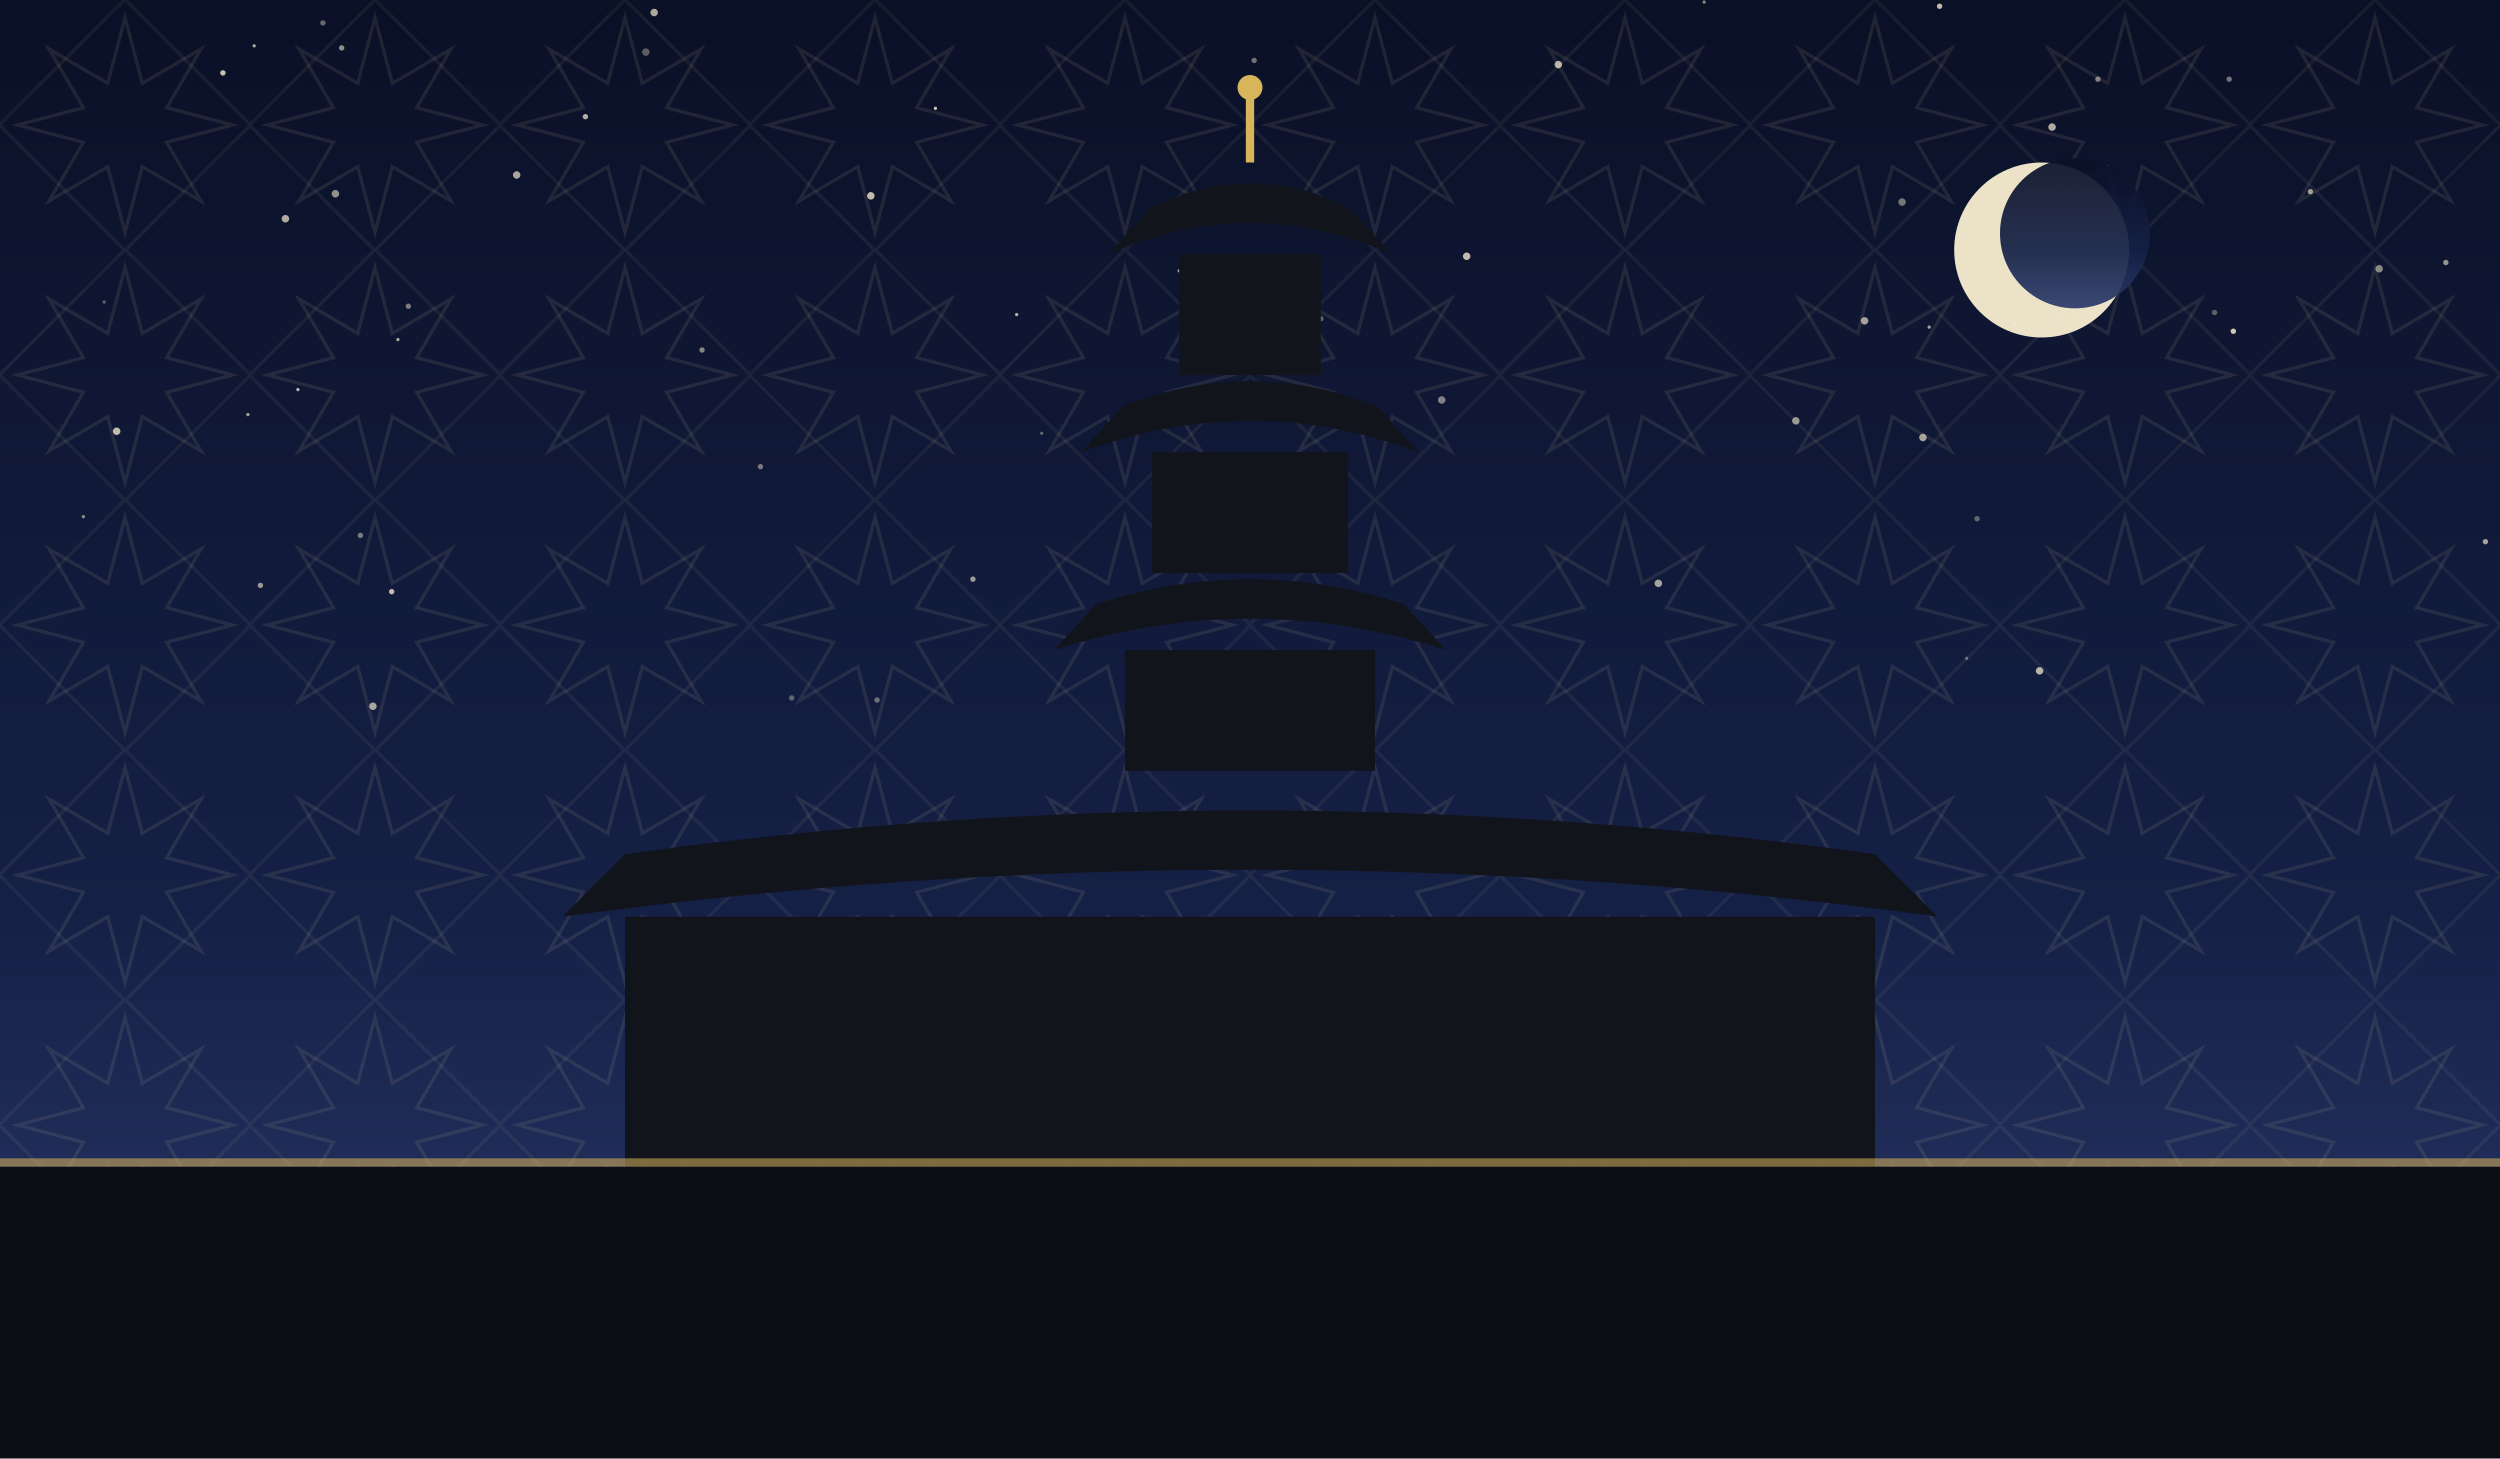
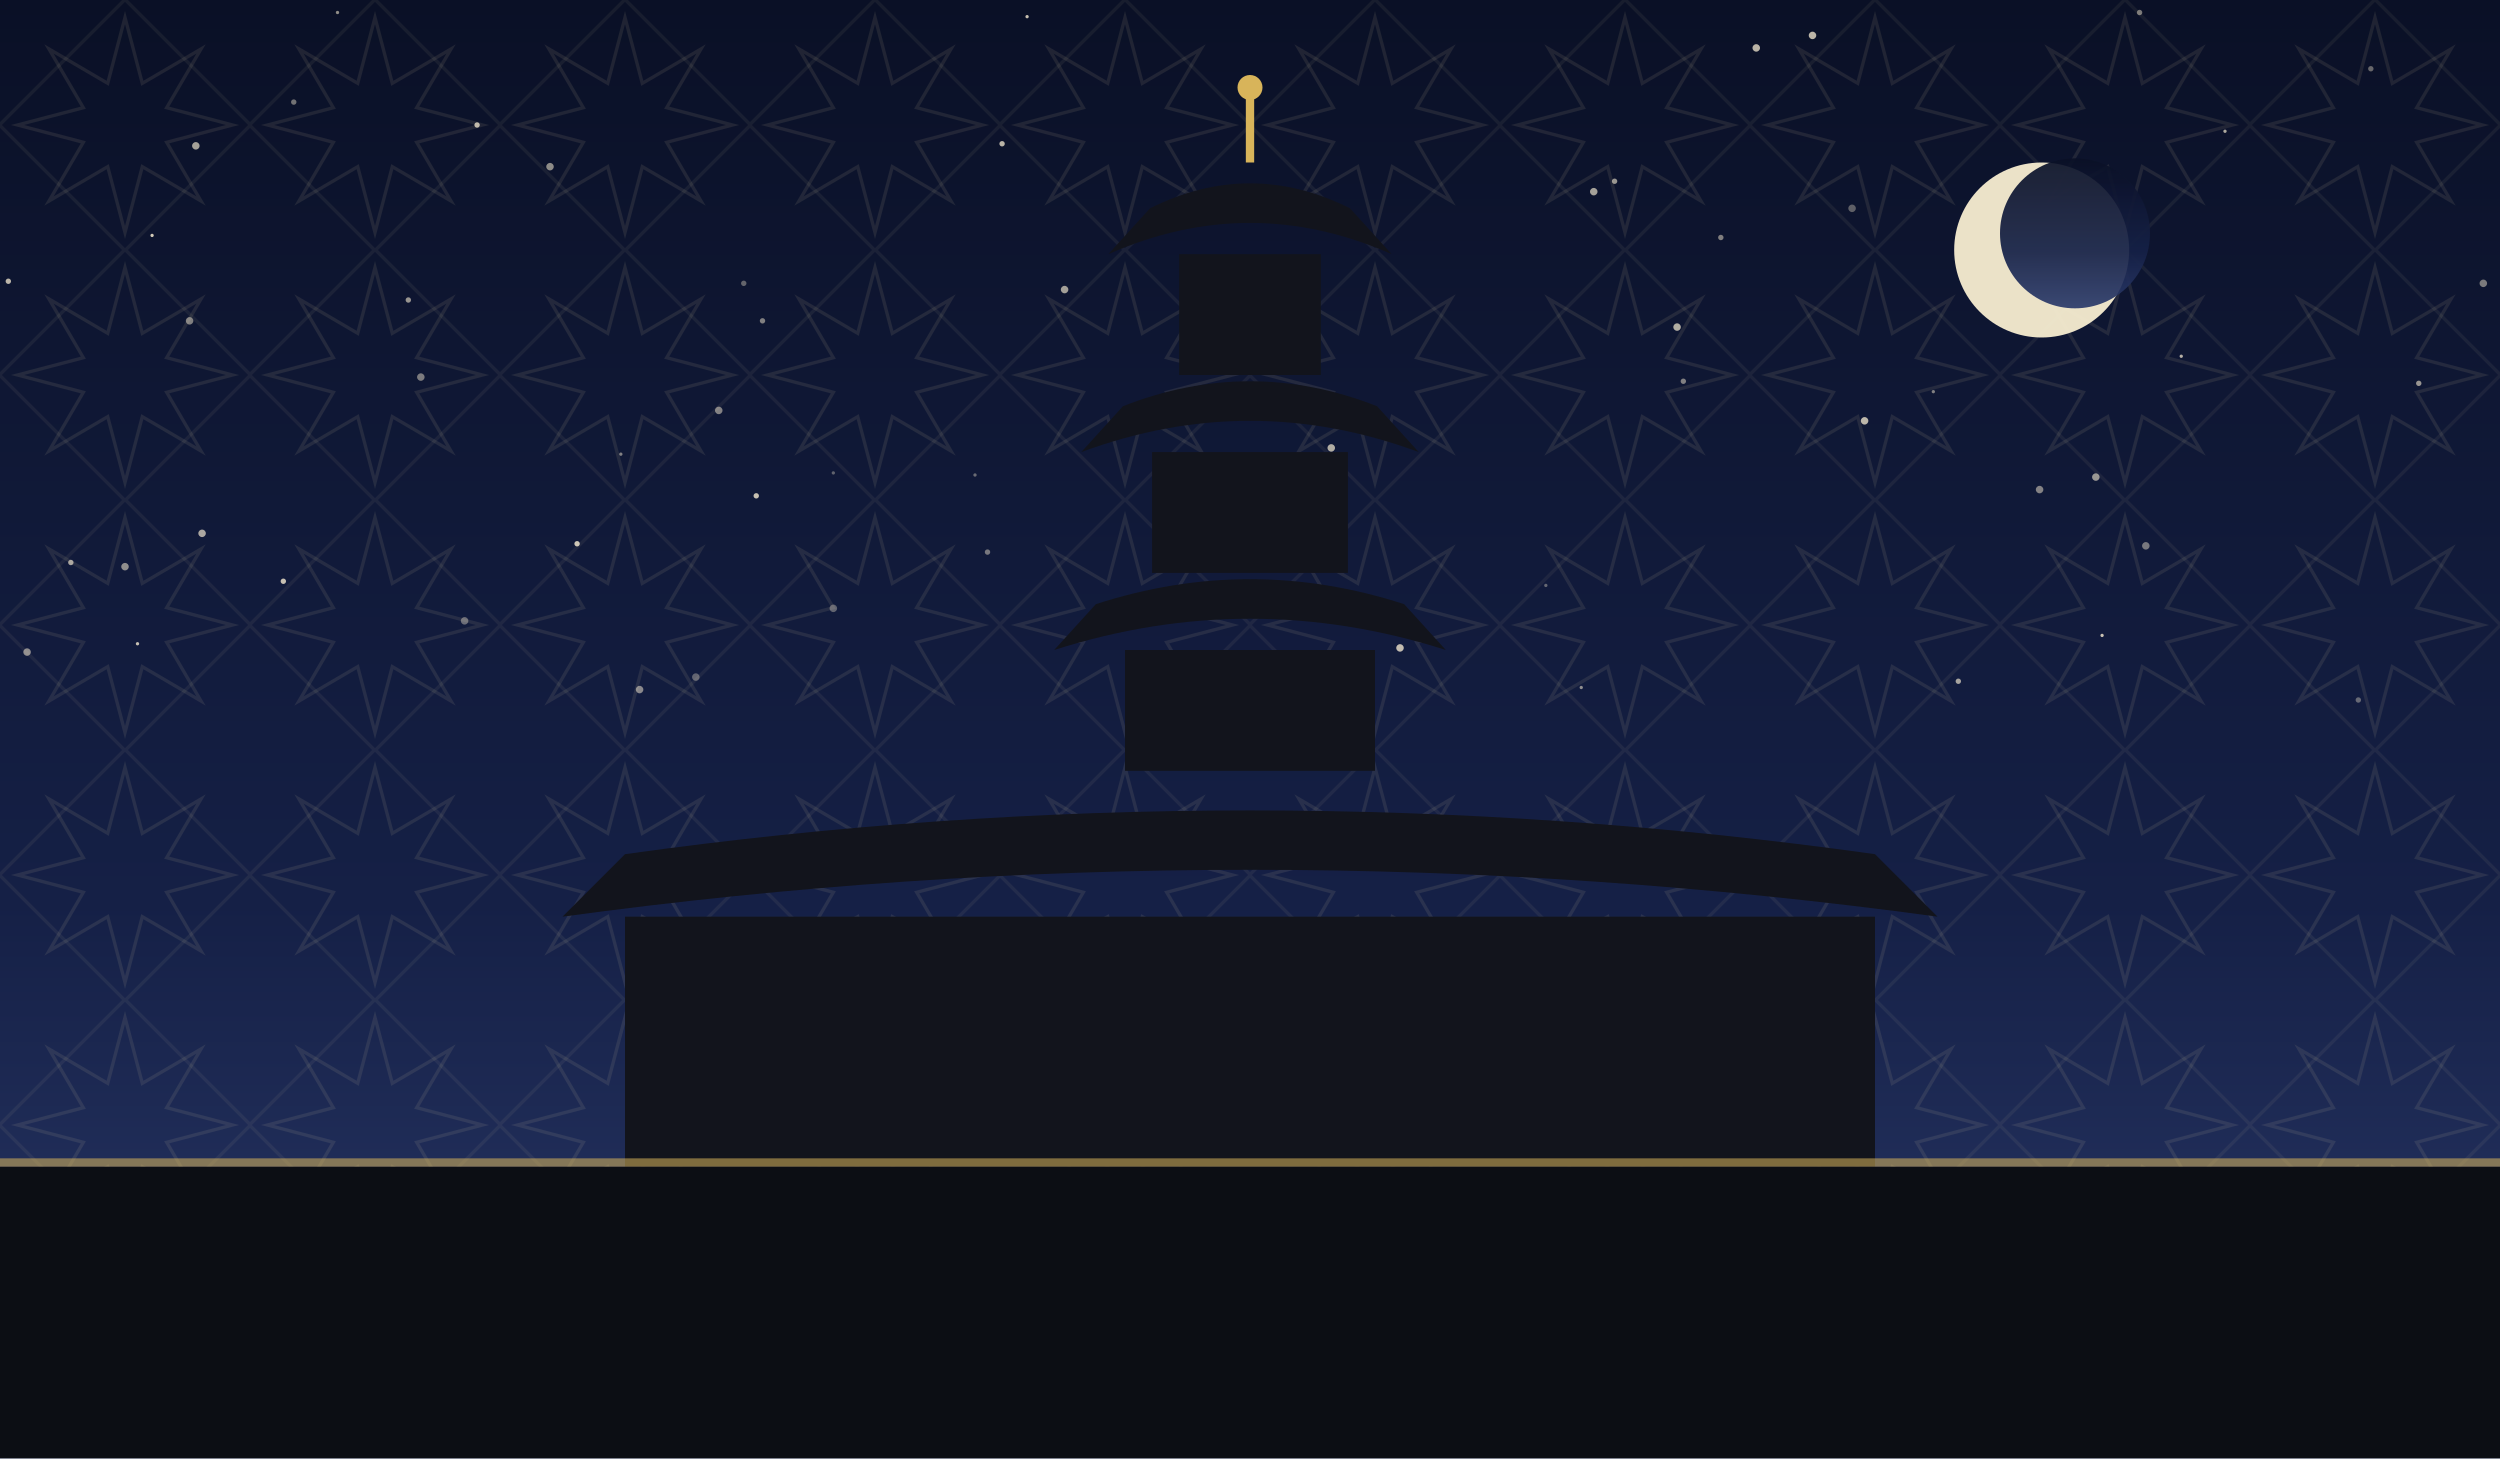
<svg xmlns="http://www.w3.org/2000/svg" viewBox="0 0 1200 700" role="img">
  <defs>
    <linearGradient id="sky" x1="0" y1="0" x2="0" y2="1">
      <stop offset="0" stop-color="#0a1026" />
      <stop offset="0.62" stop-color="#152046" />
      <stop offset="1" stop-color="#2b3a6b" />
    </linearGradient>
    <pattern id="g1" width="120" height="120" patternUnits="userSpaceOnUse">
      <polygon points="111.6,60.0 80.0,68.3 96.5,96.5 68.3,80.0 60.0,111.6 51.7,80.0 23.5,96.5 40.0,68.3 8.4,60.0 40.0,51.7 23.5,23.5 51.7,40.0 60.0,8.4 68.3,40.0 96.5,23.5 80.0,51.7" fill="none" stroke="#e8d9a8" stroke-width="1.6" opacity="0.1" />
      <rect x="17.4" y="17.4" width="85.2" height="85.2" fill="none" stroke="#e8d9a8" stroke-width="1.6" opacity="0.07" transform="rotate(45 60.0 60.0)" />
    </pattern>
  </defs>
  <rect width="1200" height="700" fill="url(#sky)" />
  <rect width="1200" height="700" fill="url(#g1)" />
-   <circle cx="862" cy="202" r="1.8" fill="#f7ecd2" opacity="0.59" />
-   <circle cx="704" cy="123" r="1.8" fill="#f7ecd2" opacity="0.77" />
-   <circle cx="107" cy="35" r="1.3" fill="#f7ecd2" opacity="0.80" />
-   <circle cx="1063" cy="150" r="1.3" fill="#f7ecd2" opacity="0.35" />
-   <circle cx="188" cy="284" r="1.3" fill="#f7ecd2" opacity="0.77" />
-   <circle cx="50" cy="145" r="0.8" fill="#f7ecd2" opacity="0.35" />
-   <circle cx="913" cy="97" r="1.8" fill="#f7ecd2" opacity="0.46" />
-   <circle cx="449" cy="52" r="0.8" fill="#f7ecd2" opacity="0.83" />
-   <circle cx="314" cy="6" r="1.8" fill="#f7ecd2" opacity="0.69" />
-   <circle cx="196" cy="147" r="1.3" fill="#f7ecd2" opacity="0.47" />
-   <circle cx="119" cy="199" r="0.8" fill="#f7ecd2" opacity="0.66" />
-   <circle cx="635" cy="274" r="0.8" fill="#f7ecd2" opacity="0.75" />
-   <circle cx="40" cy="248" r="0.8" fill="#f7ecd2" opacity="0.55" />
-   <circle cx="1142" cy="129" r="1.8" fill="#f7ecd2" opacity="0.53" />
-   <circle cx="125" cy="281" r="1.3" fill="#f7ecd2" opacity="0.60" />
-   <circle cx="421" cy="336" r="1.3" fill="#f7ecd2" opacity="0.41" />
-   <circle cx="566" cy="130" r="0.8" fill="#f7ecd2" opacity="0.65" />
-   <circle cx="488" cy="151" r="0.8" fill="#f7ecd2" opacity="0.73" />
-   <circle cx="931" cy="3" r="1.3" fill="#f7ecd2" opacity="0.78" />
-   <circle cx="1007" cy="38" r="1.3" fill="#f7ecd2" opacity="0.51" />
-   <circle cx="692" cy="192" r="1.8" fill="#f7ecd2" opacity="0.49" />
-   <circle cx="634" cy="153" r="1.3" fill="#f7ecd2" opacity="0.37" />
-   <circle cx="137" cy="105" r="1.8" fill="#f7ecd2" opacity="0.70" />
-   <circle cx="1193" cy="260" r="1.3" fill="#f7ecd2" opacity="0.65" />
-   <circle cx="418" cy="94" r="1.8" fill="#f7ecd2" opacity="0.77" />
-   <circle cx="380" cy="335" r="1.3" fill="#f7ecd2" opacity="0.35" />
-   <circle cx="143" cy="187" r="0.8" fill="#f7ecd2" opacity="0.76" />
-   <circle cx="979" cy="322" r="1.8" fill="#f7ecd2" opacity="0.73" />
-   <circle cx="944" cy="316" r="0.8" fill="#f7ecd2" opacity="0.39" />
-   <circle cx="926" cy="157" r="0.8" fill="#f7ecd2" opacity="0.67" />
-   <circle cx="949" cy="249" r="1.3" fill="#f7ecd2" opacity="0.36" />
-   <circle cx="365" cy="224" r="1.3" fill="#f7ecd2" opacity="0.45" />
-   <circle cx="1070" cy="38" r="1.3" fill="#f7ecd2" opacity="0.45" />
-   <circle cx="1072" cy="159" r="1.3" fill="#f7ecd2" opacity="0.83" />
-   <circle cx="155" cy="11" r="1.3" fill="#f7ecd2" opacity="0.40" />
-   <circle cx="551" cy="106" r="0.8" fill="#f7ecd2" opacity="0.41" />
-   <circle cx="796" cy="280" r="1.8" fill="#f7ecd2" opacity="0.65" />
-   <circle cx="818" cy="1" r="0.8" fill="#f7ecd2" opacity="0.53" />
-   <circle cx="161" cy="93" r="1.8" fill="#f7ecd2" opacity="0.58" />
-   <circle cx="337" cy="168" r="1.3" fill="#f7ecd2" opacity="0.51" />
-   <circle cx="122" cy="22" r="0.8" fill="#f7ecd2" opacity="0.69" />
-   <circle cx="164" cy="23" r="1.3" fill="#f7ecd2" opacity="0.57" />
-   <circle cx="967" cy="155" r="0.8" fill="#f7ecd2" opacity="0.70" />
-   <circle cx="923" cy="210" r="1.8" fill="#f7ecd2" opacity="0.65" />
-   <circle cx="248" cy="84" r="1.8" fill="#f7ecd2" opacity="0.67" />
-   <circle cx="310" cy="25" r="1.8" fill="#f7ecd2" opacity="0.35" />
-   <circle cx="173" cy="257" r="1.3" fill="#f7ecd2" opacity="0.46" />
-   <circle cx="1109" cy="92" r="1.3" fill="#f7ecd2" opacity="0.63" />
-   <circle cx="1174" cy="126" r="1.3" fill="#f7ecd2" opacity="0.59" />
-   <circle cx="56" cy="207" r="1.8" fill="#f7ecd2" opacity="0.77" />
-   <circle cx="179" cy="339" r="1.8" fill="#f7ecd2" opacity="0.66" />
-   <circle cx="895" cy="154" r="1.8" fill="#f7ecd2" opacity="0.65" />
-   <circle cx="500" cy="208" r="0.8" fill="#f7ecd2" opacity="0.35" />
-   <circle cx="602" cy="29" r="1.3" fill="#f7ecd2" opacity="0.43" />
-   <circle cx="985" cy="61" r="1.8" fill="#f7ecd2" opacity="0.70" />
-   <circle cx="281" cy="56" r="1.3" fill="#f7ecd2" opacity="0.71" />
-   <circle cx="626" cy="270" r="1.8" fill="#f7ecd2" opacity="0.55" />
-   <circle cx="748" cy="31" r="1.8" fill="#f7ecd2" opacity="0.73" />
-   <circle cx="191" cy="163" r="0.8" fill="#f7ecd2" opacity="0.68" />
-   <circle cx="467" cy="278" r="1.3" fill="#f7ecd2" opacity="0.61" />
+   <circle cx="468" cy="228" r="0.8" fill="#f7ecd2" opacity="0.39" />
+   <circle cx="742" cy="281" r="0.8" fill="#f7ecd2" opacity="0.37" />
+   <circle cx="481" cy="69" r="1.3" fill="#f7ecd2" opacity="0.74" />
+   <circle cx="765" cy="92" r="1.8" fill="#f7ecd2" opacity="0.65" />
+   <circle cx="34" cy="270" r="1.3" fill="#f7ecd2" opacity="0.65" />
+   <circle cx="808" cy="183" r="1.3" fill="#f7ecd2" opacity="0.49" />
+   <circle cx="1047" cy="171" r="0.8" fill="#f7ecd2" opacity="0.72" />
+   <circle cx="631" cy="254" r="0.8" fill="#f7ecd2" opacity="0.59" />
+   <circle cx="400" cy="292" r="1.8" fill="#f7ecd2" opacity="0.35" />
+   <circle cx="474" cy="265" r="1.3" fill="#f7ecd2" opacity="0.45" />
+   <circle cx="13" cy="313" r="1.8" fill="#f7ecd2" opacity="0.54" />
+   <circle cx="97" cy="256" r="1.8" fill="#f7ecd2" opacity="0.67" />
+   <circle cx="366" cy="154" r="1.3" fill="#f7ecd2" opacity="0.49" />
+   <circle cx="940" cy="327" r="1.3" fill="#f7ecd2" opacity="0.65" />
+   <circle cx="979" cy="235" r="1.8" fill="#f7ecd2" opacity="0.50" />
+   <circle cx="363" cy="238" r="1.3" fill="#f7ecd2" opacity="0.79" />
+   <circle cx="1132" cy="336" r="1.3" fill="#f7ecd2" opacity="0.37" />
+   <circle cx="1006" cy="229" r="1.8" fill="#f7ecd2" opacity="0.59" />
+   <circle cx="345" cy="197" r="1.8" fill="#f7ecd2" opacity="0.50" />
+   <circle cx="229" cy="60" r="1.3" fill="#f7ecd2" opacity="0.75" />
+   <circle cx="298" cy="218" r="0.8" fill="#f7ecd2" opacity="0.49" />
+   <circle cx="672" cy="311" r="1.8" fill="#f7ecd2" opacity="0.77" />
+   <circle cx="511" cy="139" r="1.8" fill="#f7ecd2" opacity="0.64" />
+   <circle cx="895" cy="202" r="1.8" fill="#f7ecd2" opacity="0.75" />
+   <circle cx="264" cy="80" r="1.8" fill="#f7ecd2" opacity="0.55" />
+   <circle cx="1138" cy="33" r="1.3" fill="#f7ecd2" opacity="0.39" />
+   <circle cx="277" cy="261" r="1.3" fill="#f7ecd2" opacity="0.82" />
+   <circle cx="1161" cy="184" r="1.3" fill="#f7ecd2" opacity="0.59" />
+   <circle cx="1030" cy="262" r="1.8" fill="#f7ecd2" opacity="0.45" />
+   <circle cx="4" cy="135" r="1.3" fill="#f7ecd2" opacity="0.75" />
+   <circle cx="843" cy="23" r="1.8" fill="#f7ecd2" opacity="0.74" />
+   <circle cx="1027" cy="6" r="1.3" fill="#f7ecd2" opacity="0.47" />
+   <circle cx="196" cy="144" r="1.3" fill="#f7ecd2" opacity="0.59" />
+   <circle cx="870" cy="17" r="1.8" fill="#f7ecd2" opacity="0.75" />
+   <circle cx="1009" cy="305" r="0.8" fill="#f7ecd2" opacity="0.80" />
+   <circle cx="493" cy="8" r="0.8" fill="#f7ecd2" opacity="0.79" />
+   <circle cx="162" cy="6" r="0.8" fill="#f7ecd2" opacity="0.57" />
+   <circle cx="136" cy="279" r="1.3" fill="#f7ecd2" opacity="0.79" />
+   <circle cx="775" cy="87" r="1.3" fill="#f7ecd2" opacity="0.60" />
+   <circle cx="759" cy="330" r="0.8" fill="#f7ecd2" opacity="0.55" />
+   <circle cx="928" cy="188" r="0.8" fill="#f7ecd2" opacity="0.49" />
+   <circle cx="202" cy="181" r="1.8" fill="#f7ecd2" opacity="0.47" />
+   <circle cx="141" cy="49" r="1.3" fill="#f7ecd2" opacity="0.44" />
+   <circle cx="625" cy="152" r="0.8" fill="#f7ecd2" opacity="0.35" />
+   <circle cx="94" cy="70" r="1.8" fill="#f7ecd2" opacity="0.65" />
+   <circle cx="1068" cy="63" r="0.8" fill="#f7ecd2" opacity="0.69" />
+   <circle cx="307" cy="331" r="1.8" fill="#f7ecd2" opacity="0.52" />
+   <circle cx="91" cy="154" r="1.8" fill="#f7ecd2" opacity="0.49" />
+   <circle cx="60" cy="272" r="1.8" fill="#f7ecd2" opacity="0.55" />
+   <circle cx="334" cy="325" r="1.8" fill="#f7ecd2" opacity="0.35" />
+   <circle cx="73" cy="113" r="0.8" fill="#f7ecd2" opacity="0.84" />
+   <circle cx="357" cy="136" r="1.3" fill="#f7ecd2" opacity="0.37" />
+   <circle cx="826" cy="114" r="1.3" fill="#f7ecd2" opacity="0.49" />
+   <circle cx="400" cy="227" r="0.8" fill="#f7ecd2" opacity="0.35" />
+   <circle cx="639" cy="215" r="1.8" fill="#f7ecd2" opacity="0.70" />
+   <circle cx="223" cy="298" r="1.8" fill="#f7ecd2" opacity="0.39" />
+   <circle cx="1192" cy="136" r="1.8" fill="#f7ecd2" opacity="0.47" />
+   <circle cx="66" cy="309" r="0.8" fill="#f7ecd2" opacity="0.79" />
+   <circle cx="805" cy="157" r="1.8" fill="#f7ecd2" opacity="0.70" />
+   <circle cx="889" cy="100" r="1.8" fill="#f7ecd2" opacity="0.35" />
  <circle cx="980" cy="120" r="42" fill="#f6ecd0" opacity="0.95" />
  <circle cx="996" cy="112" r="36" fill="url(#sky)" opacity="0.92" />
  <rect x="300" y="440" width="600" height="120" fill="#12141c" />
  <path d="M 270 440 Q 600 395 930 440 L 900 410 Q 600 368 300 410 Z" fill="#12141c" />
  <rect x="540.0" y="312" width="120" height="58" fill="#12141c" />
  <path d="M 506.0 312 Q 600 282 694.0 312 L 674.0 290 Q 600 266 526.0 290 Z" fill="#12141c" />
  <rect x="553.0" y="217" width="94" height="58" fill="#12141c" />
  <path d="M 519.0 217 Q 600 187 681.0 217 L 661.0 195 Q 600 171 539.0 195 Z" fill="#12141c" />
  <rect x="566.0" y="122" width="68" height="58" fill="#12141c" />
  <path d="M 532.0 122 Q 600 92 668.0 122 L 648.0 100 Q 600 76 552.0 100 Z" fill="#12141c" />
  <line x1="600" y1="78" x2="600" y2="46" stroke="#d8b45a" stroke-width="4" />
  <circle cx="600" cy="42" r="6" fill="#d8b45a" />
  <rect x="0" y="560" width="1200" height="140" fill="#0c0e14" />
  <rect x="0" y="556" width="1200" height="4" fill="#d8b45a" opacity="0.55" />
</svg>
